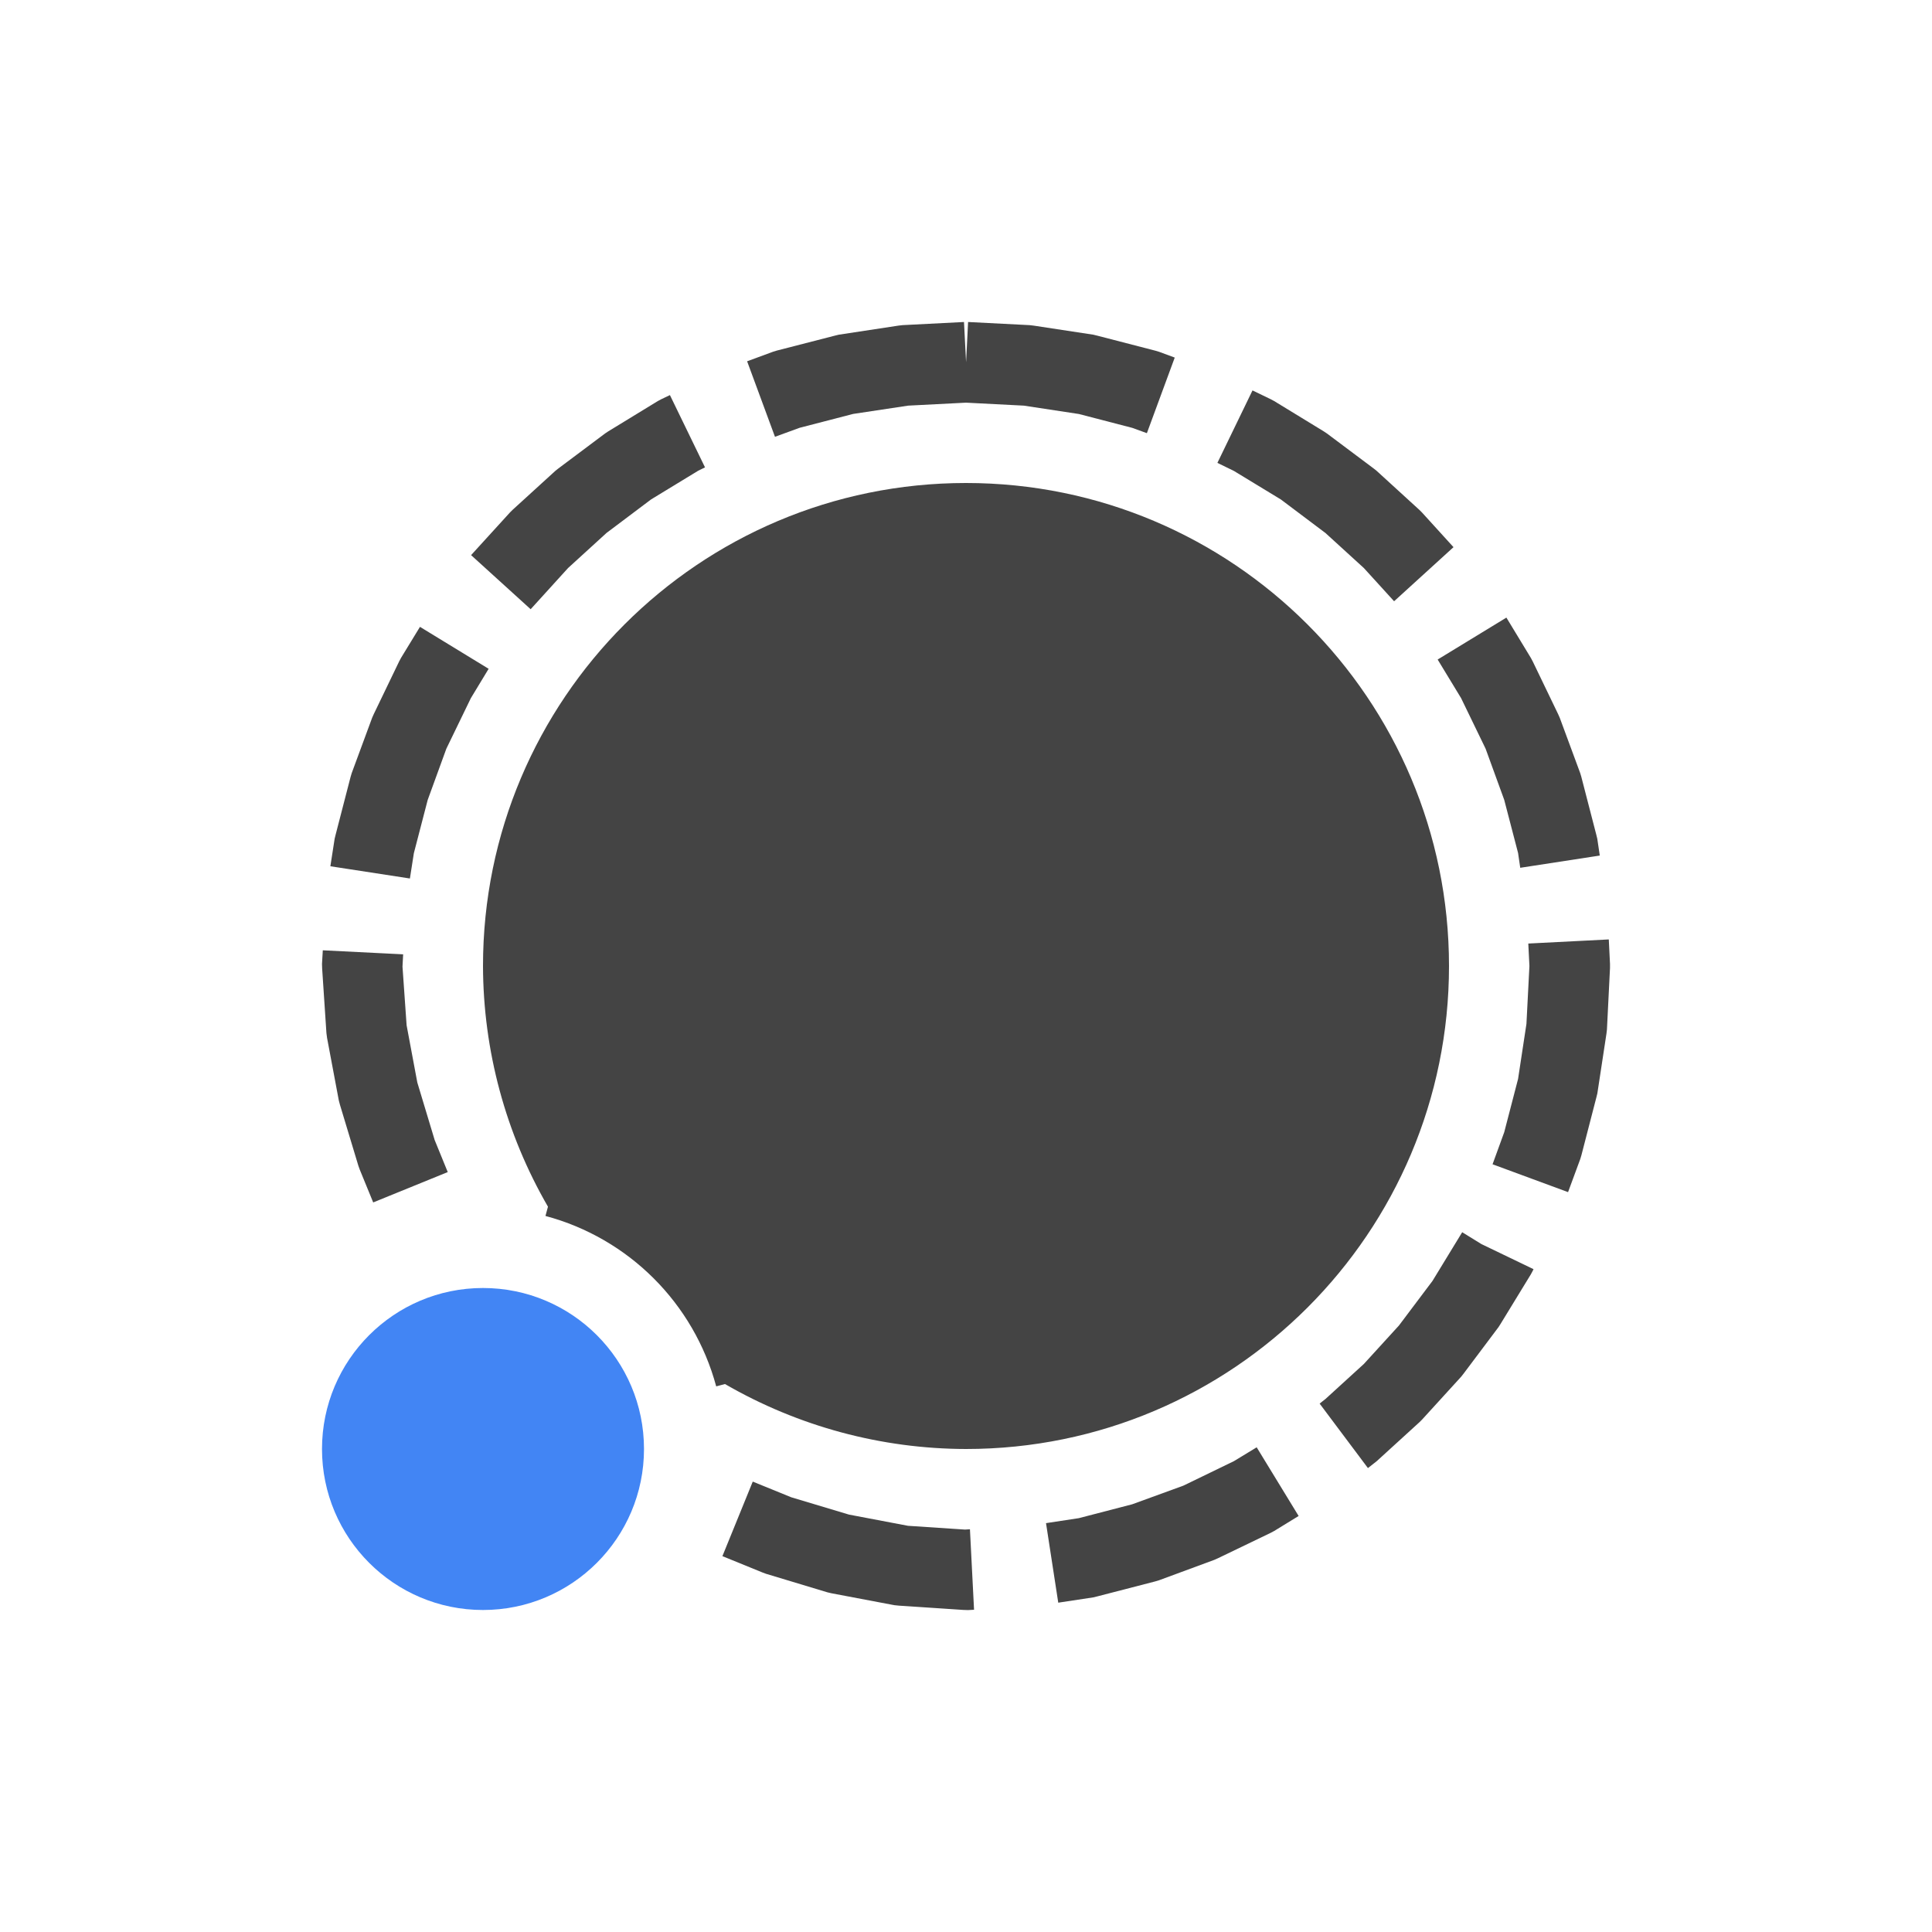
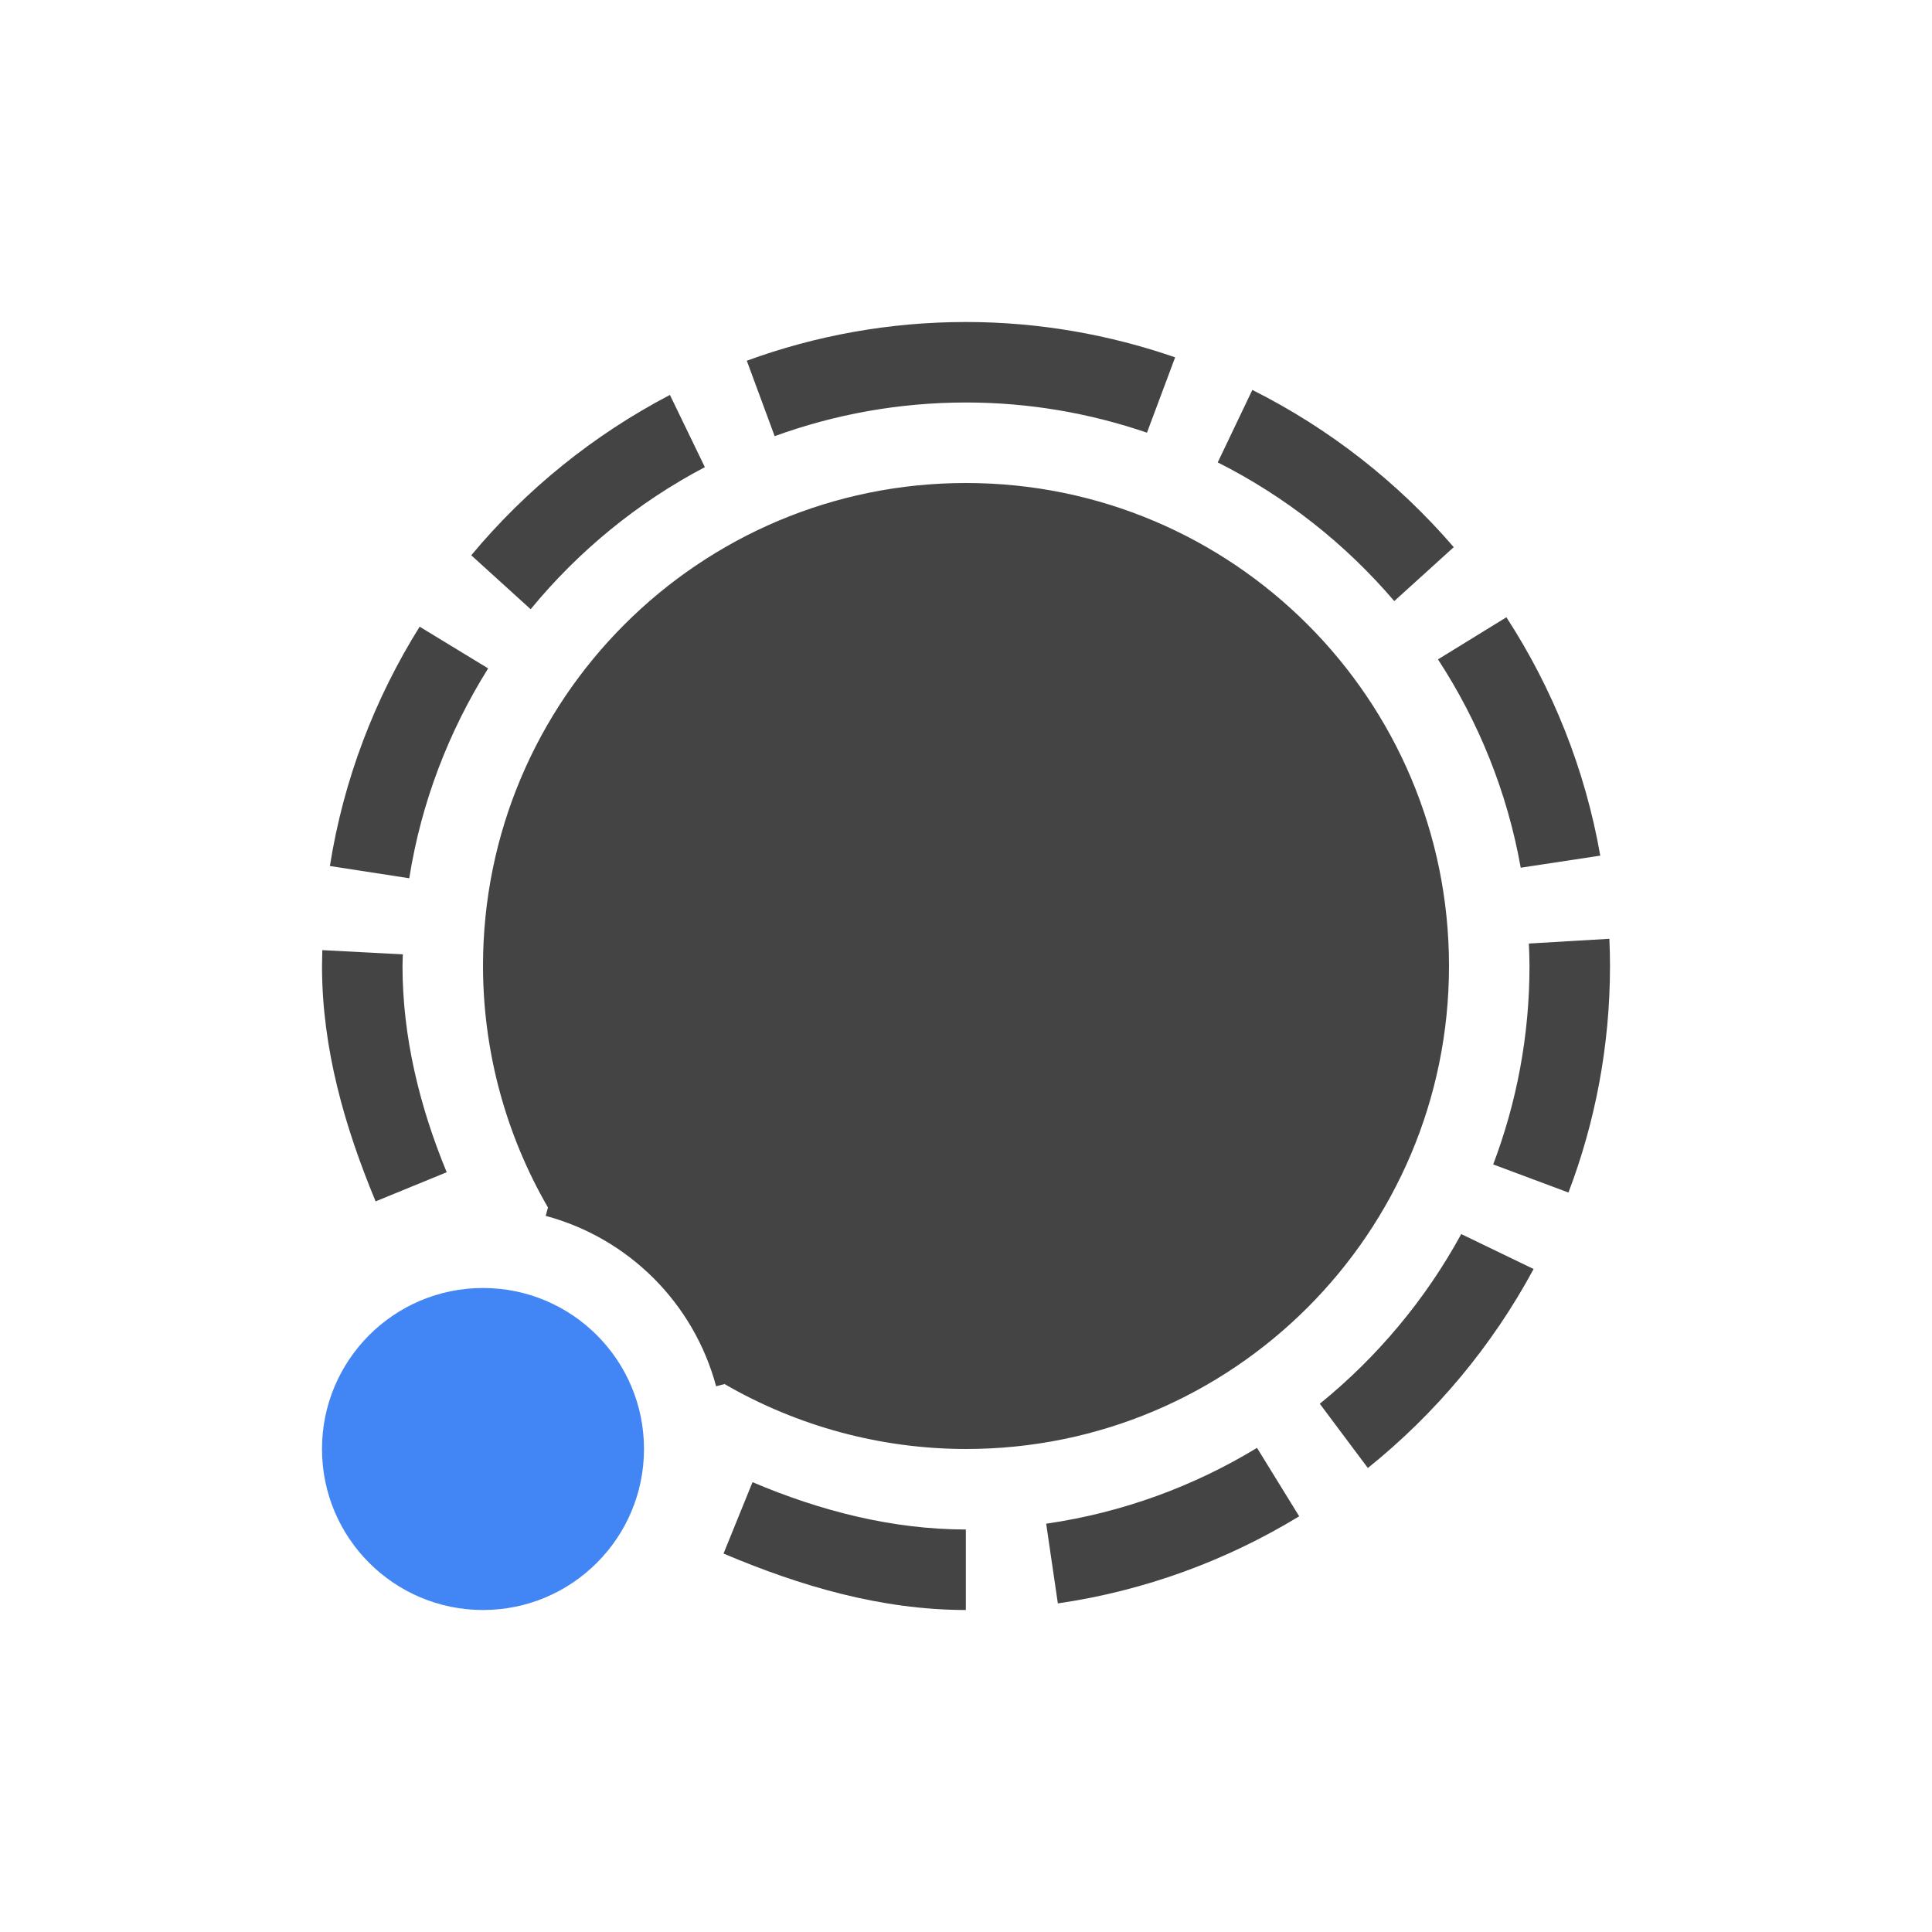
<svg xmlns="http://www.w3.org/2000/svg" width="24" height="24" version="1.1">
  <defs>
    <style id="current-color-scheme" type="text/css">
   .ColorScheme-Text { color:#444444; } .ColorScheme-Highlight { color:#4285f4; } .ColorScheme-NeutralText { color:#ff9800; } .ColorScheme-PositiveText { color:#4caf50; } .ColorScheme-NegativeText { color:#f44336; }
  </style>
  </defs>
-   <path style="fill:currentColor" class="ColorScheme-Text" d="m 11.975,4 -0.764,0.039 -0.051,0.006 -0.742,0.113 -0.049,0.012 L 9.65,4.355 9.604,4.369 9.281,4.488 9.627,5.426 9.934,5.314 10.598,5.142 11.281,5.039 12,5.002 l 0.719,0.037 0.684,0.104 0.662,0.172 0.182,0.066 0.346,-0.939 -0.195,-0.072 -0.047,-0.014 -0.719,-0.186 -0.049,-0.012 -0.742,-0.113 -0.051,-0.006 -0.764,-0.039 -0.025,0.5 z m 3.584,0.85 -0.436,0.9 0.205,0.1 0.584,0.355 0.545,0.41 0.006,0.004 0.48,0.438 0.375,0.412 0.738,-0.672 -0.391,-0.43 -0.033,-0.033 L 17.1,5.848 17.062,5.818 16.484,5.385 16.445,5.359 15.828,4.982 15.785,4.959 Z M 8.322,4.908 8.215,4.959 8.172,4.982 7.555,5.359 7.516,5.385 6.938,5.818 6.9,5.848 6.367,6.334 6.334,6.367 5.852,6.896 l 0.74,0.672 0.465,-0.512 0.48,-0.438 0.006,-0.004 0.545,-0.41 0.586,-0.357 0.084,-0.041 z M 12,6 a 6,6 0 0 0 -6,6 6,6 0 0 0 0.807,2.99 l -0.031,0.115 a 3,3 0 0 1 2.121,2.117 l 0.109,-0.029 A 6,6 0 0 0 12,18 a 6,6 0 0 0 6,-6 6,6 0 0 0 -6,-6 z m 6.713,1.672 -0.854,0.521 0.291,0.479 0.303,0.625 0.004,0.01 0.229,0.629 0.172,0.66 0.027,0.184 0.988,-0.152 -0.031,-0.209 -0.012,-0.049 -0.186,-0.719 -0.014,-0.047 -0.254,-0.687 -0.02,-0.045 -0.316,-0.656 -0.023,-0.043 z M 5.217,7.787 4.982,8.172 l -0.023,0.043 -0.316,0.656 -0.02,0.045 -0.254,0.688 -0.014,0.047 -0.186,0.719 -0.012,0.049 -0.053,0.342 0.988,0.152 0.049,-0.314 0.172,-0.662 0.229,-0.629 0.004,-0.01 0.303,-0.625 0.221,-0.365 z m 14.768,3.883 -1,0.051 0.014,0.279 -0.037,0.719 -0.104,0.684 -0.172,0.662 -0.145,0.398 0.938,0.346 0.152,-0.412 0.014,-0.047 0.186,-0.719 0.012,-0.049 0.113,-0.742 0.006,-0.051 L 20,12.025 v -0.051 z M 4.01,11.805 4,11.975 l 0.002,0.059 0.053,0.799 0.008,0.061 0.146,0.777 0.014,0.053 0.229,0.758 0.016,0.045 0.168,0.41 0.926,-0.377 -0.164,-0.402 -0.002,-0.008 L 5.184,13.447 5.051,12.736 5,12.008 5.008,11.855 Z m 14.154,3.502 -0.014,0.023 -0.355,0.582 -0.41,0.545 -0.004,0.006 -0.438,0.48 -0.48,0.438 -0.006,0.004 -0.064,0.051 0.6,0.801 0.07,-0.055 0.037,-0.029 0.533,-0.486 0.033,-0.033 0.486,-0.533 0.029,-0.037 0.434,-0.578 0.025,-0.039 0.377,-0.617 0.023,-0.043 0.01,-0.021 -0.648,-0.312 z m -2.553,2.672 -0.283,0.172 -0.625,0.303 -0.01,0.004 -0.629,0.229 -0.662,0.172 -0.408,0.062 0.152,0.988 0.436,-0.066 0.049,-0.012 0.719,-0.186 0.047,-0.014 0.688,-0.254 0.045,-0.02 0.656,-0.316 0.043,-0.023 0.303,-0.186 z m -6.26,0.426 -0.377,0.926 0.498,0.203 0.043,0.016 0.762,0.23 0.051,0.012 0.781,0.148 0.059,0.006 0.797,0.053 0.059,0.002 0.076,-0.004 -0.051,-1 -0.061,0.004 -0.709,-0.047 -0.732,-0.139 -0.717,-0.215 z" />
  <circle style="fill:currentColor" class="ColorScheme-Highlight" cx="6" cy="18" r="2" />
+   <path style="fill:currentColor" class="ColorScheme-Text" d="M 12 4 C 11.045 4 10.128 4.17 9.277 4.481 L 9.623 5.418 C 10.366 5.148 11.166 5 12 5 C 12.786 5 13.541 5.133 14.248 5.375 L 14.598 4.439 C 13.782 4.157 12.908 4 12 4 z M 15.557 4.844 L 15.127 5.744 C 15.969 6.168 16.714 6.756 17.32 7.467 L 18.059 6.797 C 17.365 5.991 16.515 5.324 15.557 4.844 z M 8.322 4.906 C 7.373 5.402 6.534 6.081 5.854 6.898 L 6.592 7.568 C 7.186 6.845 7.921 6.242 8.756 5.803 L 8.322 4.906 z M 12 6 C 8.686 6 6 8.686 6 12 C 6.001 13.053 6.279 14.088 6.807 15 L 6.779 15.104 A 3 3 0 0 1 8.896 17.221 L 9 17.193 C 9.912 17.721 10.946 17.999 12 18 C 15.314 18 18 15.314 18 12 C 18 8.686 15.314 6 12 6 z M 18.713 7.668 L 17.863 8.191 C 18.367 8.963 18.724 9.84 18.891 10.779 L 19.879 10.629 C 19.691 9.554 19.287 8.552 18.713 7.668 z M 5.213 7.785 C 4.656 8.676 4.268 9.682 4.098 10.758 L 5.084 10.91 C 5.233 9.966 5.575 9.084 6.064 8.303 L 5.213 7.785 z M 19.992 11.662 L 18.992 11.721 C 18.996 11.813 19 11.906 19 12 C 19 12.867 18.84 13.697 18.549 14.465 L 19.484 14.814 C 19.817 13.938 20 12.989 20 12 C 20 11.887 19.997 11.774 19.992 11.662 z M 4.004 11.803 C 4.002 11.868 4 12.002 4 12.002 C 4.001 13.033 4.284 14.004 4.666 14.924 L 5.549 14.562 C 5.208 13.736 5.001 12.875 5 12.002 C 5 12.002 5.003 11.904 5.004 11.855 L 4.004 11.803 z M 18.152 15.33 C 17.709 16.143 17.109 16.858 16.395 17.438 L 16.992 18.236 C 17.834 17.56 18.536 16.72 19.051 15.764 L 18.152 15.33 z M 15.615 17.986 C 14.829 18.464 13.942 18.791 12.996 18.928 L 13.141 19.918 C 14.223 19.761 15.239 19.384 16.139 18.836 L 15.615 17.986 z M 9.348 18.412 L 8.988 19.299 C 9.933 19.699 10.935 19.999 11.998 20 L 11.998 19 C 11.093 18.999 10.203 18.775 9.348 18.412 z" />
</svg>
